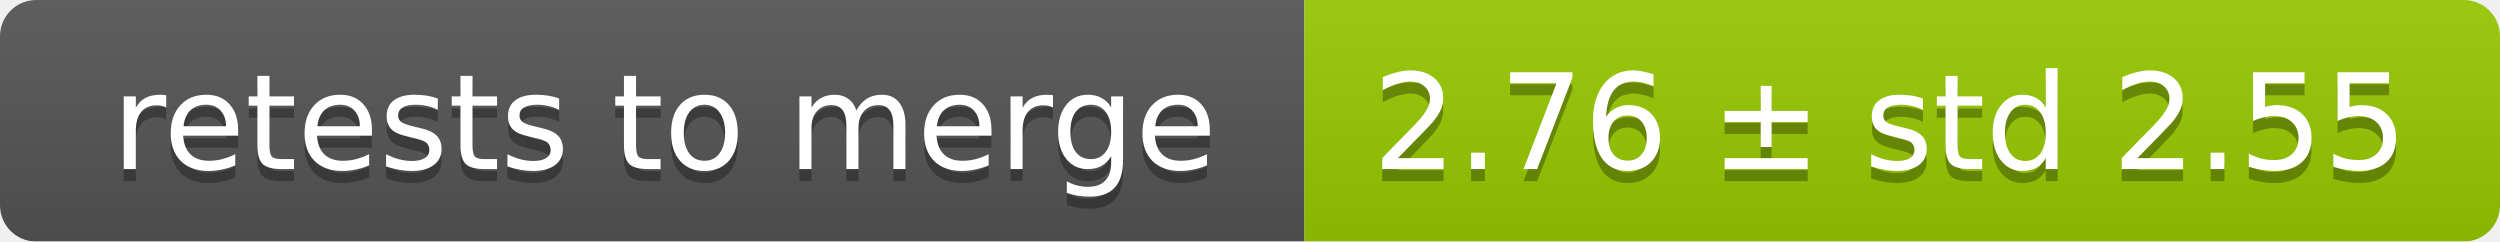
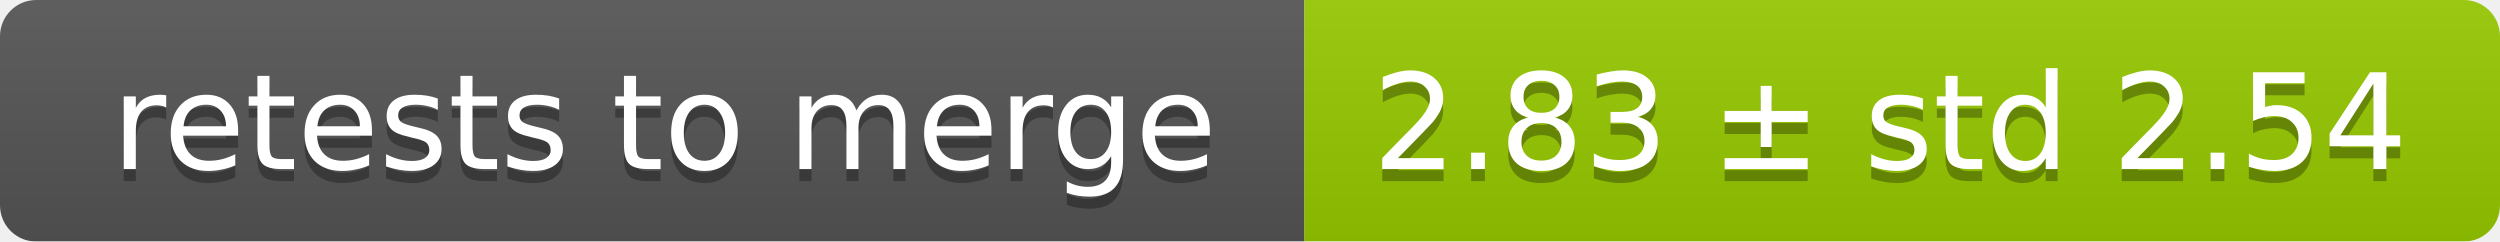
<svg xmlns="http://www.w3.org/2000/svg" width="207" height="20">
  <linearGradient id="smooth" x2="0" y2="100%">
    <stop offset="0" stop-color="#bbb" stop-opacity=".1" />
    <stop offset="1" stop-opacity=".1" />
  </linearGradient>
  <mask id="round">
    <rect width="207" height="20" rx="3" fill="#fff" />
  </mask>
  <g mask="url(#round)">
    <rect width="108" height="20" fill="#555" />
    <rect x="108" width="99" height="20" fill="#97ca00" />
    <rect width="207" height="20" fill="url(#smooth)" />
  </g>
  <g fill="#fff" text-anchor="middle" font-family="DejaVu Sans,Verdana,Geneva,sans-serif" font-size="11">
    <text x="55" y="15" fill="#010101" fill-opacity=".3">retests to merge</text>
    <text x="55" y="14">retests to merge</text>
-     <text x="156.5" y="15" fill="#010101" fill-opacity=".3">2.76 ± std 2.55</text>
-     <text x="156.5" y="14">2.76 ± std 2.55</text>
+     <text x="156.5" y="15" fill="#010101" fill-opacity=".3">2.83 ± std 2.54</text>
+     <text x="156.5" y="14">2.83 ± std 2.54</text>
  </g>
</svg>
